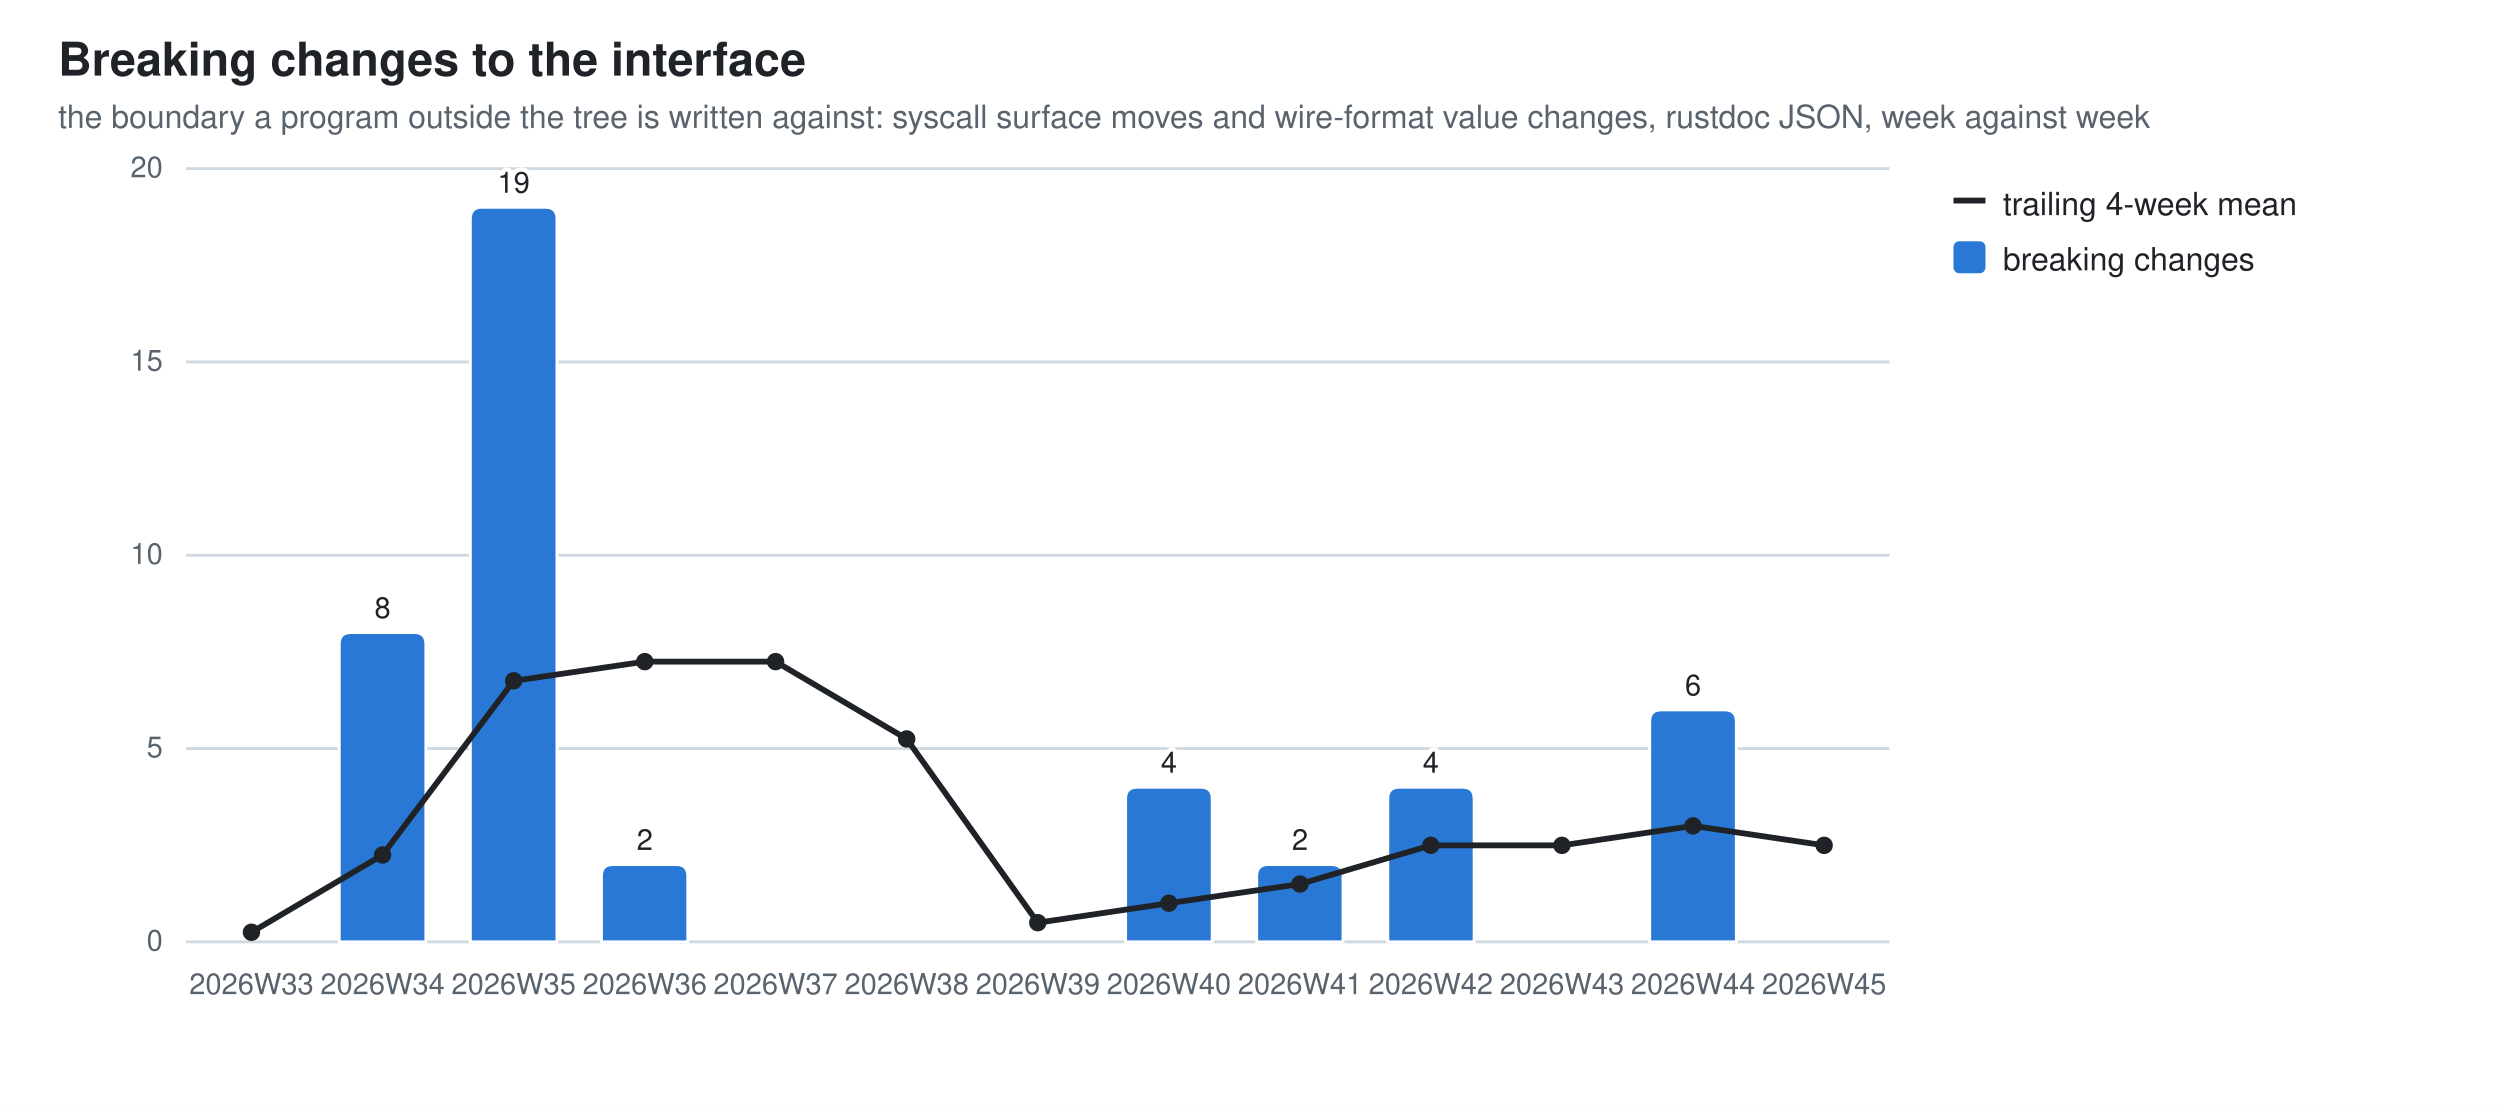
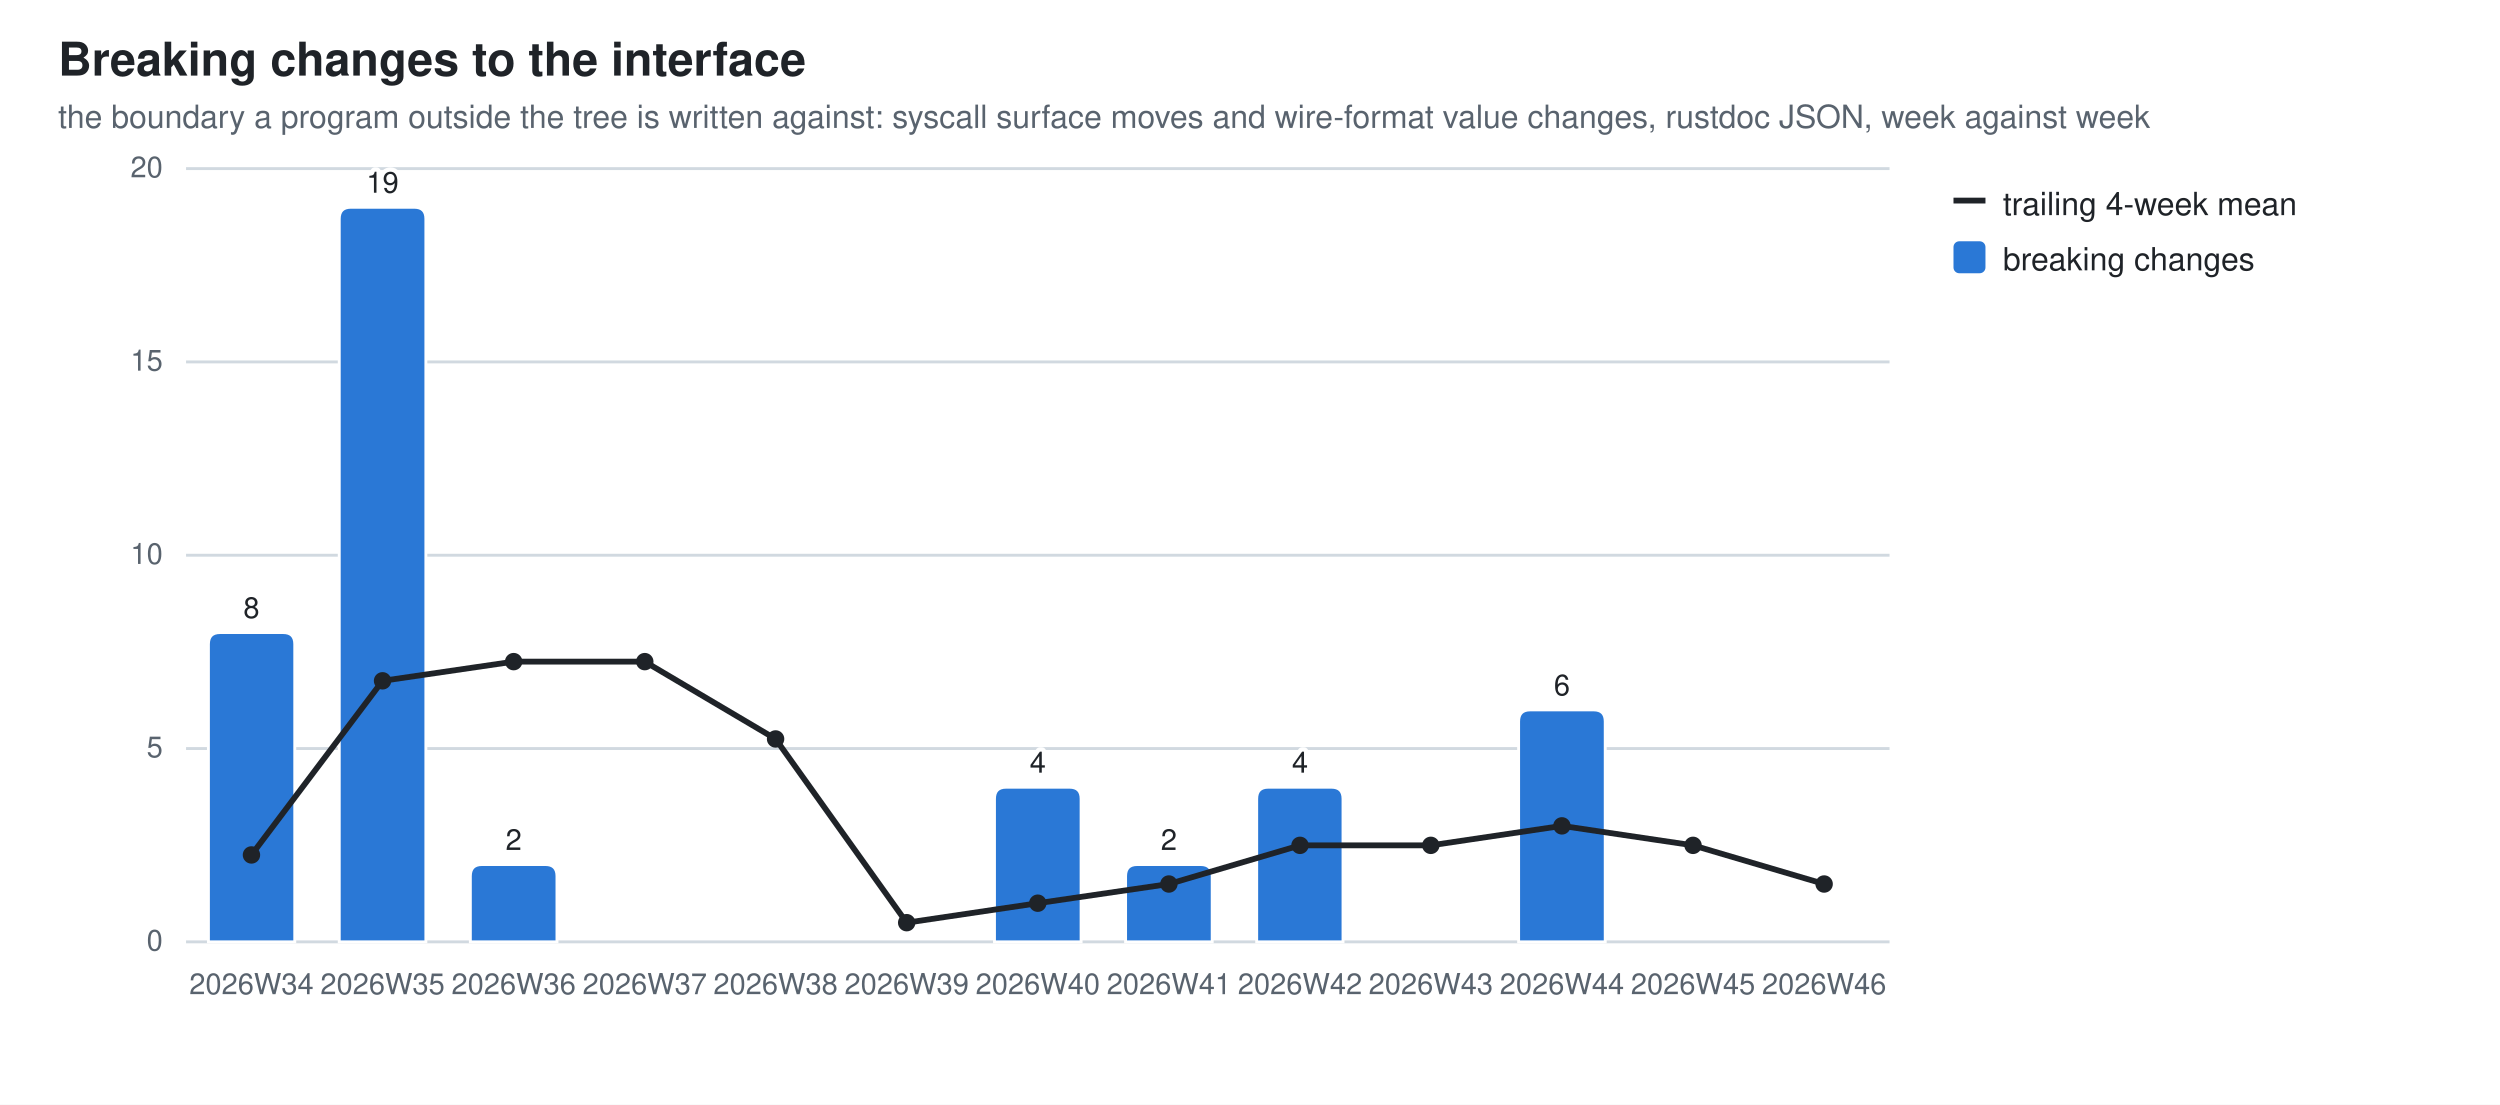
<svg xmlns="http://www.w3.org/2000/svg" width="860" height="380" viewBox="0 0 860 380" role="img" aria-label="Breaking changes to the interface">
  <style>
  .bg{fill:#ffffff} .fg{fill:#1f2328} .mut{fill:#59636e} .grid{stroke:#d1d9e0}
  .seg{stroke:#ffffff;stroke-width:1} .tr{stroke:#1f2328;fill:none} .trd{fill:#1f2328}
  .val{paint-order:stroke;stroke:#ffffff;stroke-width:3px;stroke-linejoin:round}
  .s0{fill:#2a78d6}
  @media (prefers-color-scheme: dark){
    .bg{fill:#0d1117} .fg{fill:#e6edf3} .mut{fill:#9198a1} .grid{stroke:#30363d}
    .seg{stroke:#0d1117} .val{stroke:#0d1117} .tr{stroke:#e6edf3} .trd{fill:#e6edf3} .s0{fill:#3987e5}}
  text{font-family:-apple-system,BlinkMacSystemFont,"Segoe UI",Helvetica,Arial,sans-serif}
</style>
  <rect class="bg" width="860" height="380" />
  <text class="fg" x="20" y="26" font-size="16" font-weight="600">Breaking changes to the interface</text>
  <text class="mut" x="20" y="44" font-size="11">the boundary a program outside the tree is written against: syscall surface moves and wire-format value changes, rustdoc JSON, week against week</text>
  <line class="grid" x1="64" y1="324.0" x2="650.0" y2="324.0" stroke-width="1" />
  <text class="mut" x="56" y="327.0" font-size="10" text-anchor="end">0</text>
  <line class="grid" x1="64" y1="257.5" x2="650.0" y2="257.5" stroke-width="1" />
  <text class="mut" x="56" y="260.5" font-size="10" text-anchor="end">5</text>
  <line class="grid" x1="64" y1="191.0" x2="650.0" y2="191.0" stroke-width="1" />
  <text class="mut" x="56" y="194.0" font-size="10" text-anchor="end">10</text>
  <line class="grid" x1="64" y1="124.5" x2="650.0" y2="124.5" stroke-width="1" />
  <text class="mut" x="56" y="127.5" font-size="10" text-anchor="end">15</text>
  <line class="grid" x1="64" y1="58.0" x2="650.0" y2="58.0" stroke-width="1" />
  <text class="mut" x="56" y="61.0" font-size="10" text-anchor="end">20</text>
-   <text class="mut" x="86.5" y="342" font-size="10" text-anchor="middle">2026W33</text>
-   <path class="seg s0" d="M116.7,324.0 V221.6 Q116.7,217.6 120.7,217.6 H142.5 Q146.5,217.6 146.5,221.6 V324.0 Z" />
-   <text class="mut" x="131.6" y="342" font-size="10" text-anchor="middle">2026W34</text>
-   <text class="fg val" x="131.6" y="212.6" font-size="10" text-anchor="middle">8</text>
-   <path class="seg s0" d="M161.8,324.0 V75.3 Q161.8,71.3 165.8,71.3 H187.6 Q191.6,71.3 191.6,75.3 V324.0 Z" />
-   <text class="mut" x="176.7" y="342" font-size="10" text-anchor="middle">2026W35</text>
-   <text class="fg val" x="176.7" y="66.3" font-size="10" text-anchor="middle">19</text>
-   <path class="seg s0" d="M206.9,324.0 V301.4 Q206.9,297.4 210.9,297.4 H232.6 Q236.6,297.4 236.6,301.4 V324.0 Z" />
-   <text class="mut" x="221.8" y="342" font-size="10" text-anchor="middle">2026W36</text>
-   <text class="fg val" x="221.8" y="292.4" font-size="10" text-anchor="middle">2</text>
-   <text class="mut" x="266.8" y="342" font-size="10" text-anchor="middle">2026W37</text>
-   <text class="mut" x="311.9" y="342" font-size="10" text-anchor="middle">2026W38</text>
-   <text class="mut" x="357.0" y="342" font-size="10" text-anchor="middle">2026W39</text>
-   <path class="seg s0" d="M387.2,324.0 V274.8 Q387.2,270.8 391.2,270.8 H413.0 Q417.0,270.8 417.0,274.8 V324.0 Z" />
-   <text class="mut" x="402.1" y="342" font-size="10" text-anchor="middle">2026W40</text>
-   <text class="fg val" x="402.1" y="265.8" font-size="10" text-anchor="middle">4</text>
-   <path class="seg s0" d="M432.3,324.0 V301.4 Q432.3,297.4 436.3,297.4 H458.0 Q462.0,297.4 462.0,301.4 V324.0 Z" />
-   <text class="mut" x="447.2" y="342" font-size="10" text-anchor="middle">2026W41</text>
-   <text class="fg val" x="447.2" y="292.4" font-size="10" text-anchor="middle">2</text>
-   <path class="seg s0" d="M477.4,324.0 V274.8 Q477.4,270.8 481.4,270.8 H503.1 Q507.1,270.8 507.1,274.8 V324.0 Z" />
-   <text class="mut" x="492.2" y="342" font-size="10" text-anchor="middle">2026W42</text>
-   <text class="fg val" x="492.2" y="265.8" font-size="10" text-anchor="middle">4</text>
-   <text class="mut" x="537.3" y="342" font-size="10" text-anchor="middle">2026W43</text>
-   <path class="seg s0" d="M567.5,324.0 V248.2 Q567.5,244.2 571.5,244.2 H593.3 Q597.3,244.2 597.3,248.2 V324.0 Z" />
-   <text class="mut" x="582.4" y="342" font-size="10" text-anchor="middle">2026W44</text>
-   <text class="fg val" x="582.4" y="239.2" font-size="10" text-anchor="middle">6</text>
-   <text class="mut" x="627.5" y="342" font-size="10" text-anchor="middle">2026W45</text>
-   <line class="tr" x1="86.5" y1="320.7" x2="131.6" y2="294.1" stroke-width="2" />
-   <line class="tr" x1="131.6" y1="294.1" x2="176.7" y2="234.2" stroke-width="2" />
-   <line class="tr" x1="176.7" y1="234.2" x2="221.8" y2="227.6" stroke-width="2" />
-   <line class="tr" x1="221.8" y1="227.6" x2="266.8" y2="227.6" stroke-width="2" />
-   <line class="tr" x1="266.8" y1="227.6" x2="311.9" y2="254.2" stroke-width="2" />
-   <line class="tr" x1="311.9" y1="254.2" x2="357.0" y2="317.4" stroke-width="2" />
-   <line class="tr" x1="357.0" y1="317.4" x2="402.1" y2="310.7" stroke-width="2" />
-   <line class="tr" x1="402.1" y1="310.7" x2="447.2" y2="304.1" stroke-width="2" />
-   <line class="tr" x1="447.2" y1="304.1" x2="492.2" y2="290.8" stroke-width="2" />
-   <line class="tr" x1="492.2" y1="290.8" x2="537.3" y2="290.8" stroke-width="2" />
-   <line class="tr" x1="537.3" y1="290.8" x2="582.4" y2="284.1" stroke-width="2" />
-   <line class="tr" x1="582.4" y1="284.1" x2="627.5" y2="290.8" stroke-width="2" />
-   <circle class="trd" cx="86.5" cy="320.7" r="3" />
-   <circle class="trd" cx="131.6" cy="294.1" r="3" />
-   <circle class="trd" cx="176.7" cy="234.2" r="3" />
+   <path class="seg s0" d="M71.7,324.0 V221.6 Q71.7,217.6 75.7,217.6 H97.4 Q101.4,217.6 101.4,221.6 V324.0 Z" />
+   <text class="mut" x="86.5" y="342" font-size="10" text-anchor="middle">2026W34</text>
+   <text class="fg val" x="86.5" y="212.6" font-size="10" text-anchor="middle">8</text>
+   <path class="seg s0" d="M116.7,324.0 V75.3 Q116.7,71.3 120.7,71.3 H142.5 Q146.5,71.3 146.5,75.3 V324.0 Z" />
+   <text class="mut" x="131.6" y="342" font-size="10" text-anchor="middle">2026W35</text>
+   <text class="fg val" x="131.6" y="66.3" font-size="10" text-anchor="middle">19</text>
+   <path class="seg s0" d="M161.8,324.0 V301.4 Q161.8,297.4 165.8,297.4 H187.6 Q191.6,297.4 191.6,301.4 V324.0 Z" />
+   <text class="mut" x="176.7" y="342" font-size="10" text-anchor="middle">2026W36</text>
+   <text class="fg val" x="176.7" y="292.4" font-size="10" text-anchor="middle">2</text>
+   <text class="mut" x="221.8" y="342" font-size="10" text-anchor="middle">2026W37</text>
+   <text class="mut" x="266.8" y="342" font-size="10" text-anchor="middle">2026W38</text>
+   <text class="mut" x="311.9" y="342" font-size="10" text-anchor="middle">2026W39</text>
+   <path class="seg s0" d="M342.1,324.0 V274.8 Q342.1,270.8 346.1,270.8 H367.9 Q371.9,270.8 371.9,274.8 V324.0 Z" />
+   <text class="mut" x="357.0" y="342" font-size="10" text-anchor="middle">2026W40</text>
+   <text class="fg val" x="357.0" y="265.8" font-size="10" text-anchor="middle">4</text>
+   <path class="seg s0" d="M387.2,324.0 V301.4 Q387.2,297.4 391.2,297.4 H413.0 Q417.0,297.4 417.0,301.4 V324.0 Z" />
+   <text class="mut" x="402.1" y="342" font-size="10" text-anchor="middle">2026W41</text>
+   <text class="fg val" x="402.1" y="292.4" font-size="10" text-anchor="middle">2</text>
+   <path class="seg s0" d="M432.3,324.0 V274.8 Q432.3,270.8 436.3,270.8 H458.0 Q462.0,270.8 462.0,274.8 V324.0 Z" />
+   <text class="mut" x="447.2" y="342" font-size="10" text-anchor="middle">2026W42</text>
+   <text class="fg val" x="447.2" y="265.8" font-size="10" text-anchor="middle">4</text>
+   <text class="mut" x="492.2" y="342" font-size="10" text-anchor="middle">2026W43</text>
+   <path class="seg s0" d="M522.4,324.0 V248.2 Q522.4,244.2 526.4,244.2 H548.2 Q552.2,244.2 552.2,248.2 V324.0 Z" />
+   <text class="mut" x="537.3" y="342" font-size="10" text-anchor="middle">2026W44</text>
+   <text class="fg val" x="537.3" y="239.2" font-size="10" text-anchor="middle">6</text>
+   <text class="mut" x="582.4" y="342" font-size="10" text-anchor="middle">2026W45</text>
+   <text class="mut" x="627.5" y="342" font-size="10" text-anchor="middle">2026W46</text>
+   <line class="tr" x1="86.5" y1="294.1" x2="131.6" y2="234.2" stroke-width="2" />
+   <line class="tr" x1="131.6" y1="234.2" x2="176.7" y2="227.6" stroke-width="2" />
+   <line class="tr" x1="176.7" y1="227.6" x2="221.8" y2="227.6" stroke-width="2" />
+   <line class="tr" x1="221.8" y1="227.6" x2="266.8" y2="254.2" stroke-width="2" />
+   <line class="tr" x1="266.8" y1="254.2" x2="311.9" y2="317.4" stroke-width="2" />
+   <line class="tr" x1="311.9" y1="317.4" x2="357.0" y2="310.7" stroke-width="2" />
+   <line class="tr" x1="357.0" y1="310.7" x2="402.1" y2="304.1" stroke-width="2" />
+   <line class="tr" x1="402.1" y1="304.1" x2="447.2" y2="290.8" stroke-width="2" />
+   <line class="tr" x1="447.2" y1="290.8" x2="492.2" y2="290.8" stroke-width="2" />
+   <line class="tr" x1="492.2" y1="290.8" x2="537.3" y2="284.1" stroke-width="2" />
+   <line class="tr" x1="537.3" y1="284.1" x2="582.4" y2="290.8" stroke-width="2" />
+   <line class="tr" x1="582.4" y1="290.8" x2="627.5" y2="304.1" stroke-width="2" />
+   <circle class="trd" cx="86.5" cy="294.1" r="3" />
+   <circle class="trd" cx="131.6" cy="234.2" r="3" />
+   <circle class="trd" cx="176.7" cy="227.6" r="3" />
  <circle class="trd" cx="221.8" cy="227.6" r="3" />
-   <circle class="trd" cx="266.8" cy="227.6" r="3" />
-   <circle class="trd" cx="311.9" cy="254.2" r="3" />
-   <circle class="trd" cx="357.0" cy="317.4" r="3" />
-   <circle class="trd" cx="402.1" cy="310.7" r="3" />
-   <circle class="trd" cx="447.2" cy="304.1" r="3" />
+   <circle class="trd" cx="266.8" cy="254.2" r="3" />
+   <circle class="trd" cx="311.9" cy="317.4" r="3" />
+   <circle class="trd" cx="357.0" cy="310.7" r="3" />
+   <circle class="trd" cx="402.1" cy="304.1" r="3" />
+   <circle class="trd" cx="447.2" cy="290.8" r="3" />
  <circle class="trd" cx="492.2" cy="290.8" r="3" />
-   <circle class="trd" cx="537.3" cy="290.8" r="3" />
-   <circle class="trd" cx="582.4" cy="284.1" r="3" />
-   <circle class="trd" cx="627.5" cy="290.8" r="3" />
+   <circle class="trd" cx="537.3" cy="284.1" r="3" />
+   <circle class="trd" cx="582.4" cy="290.8" r="3" />
+   <circle class="trd" cx="627.5" cy="304.1" r="3" />
  <line class="tr" x1="672" y1="69" x2="683" y2="69" stroke-width="2" />
  <text class="fg" y="74" font-size="11">
    <tspan x="689" dy="0">trailing 4-week mean</tspan>
  </text>
  <rect class="s0" x="672" y="83" width="11" height="11" rx="2" />
  <text class="fg" y="93" font-size="11">
    <tspan x="689" dy="0">breaking changes</tspan>
  </text>
</svg>
